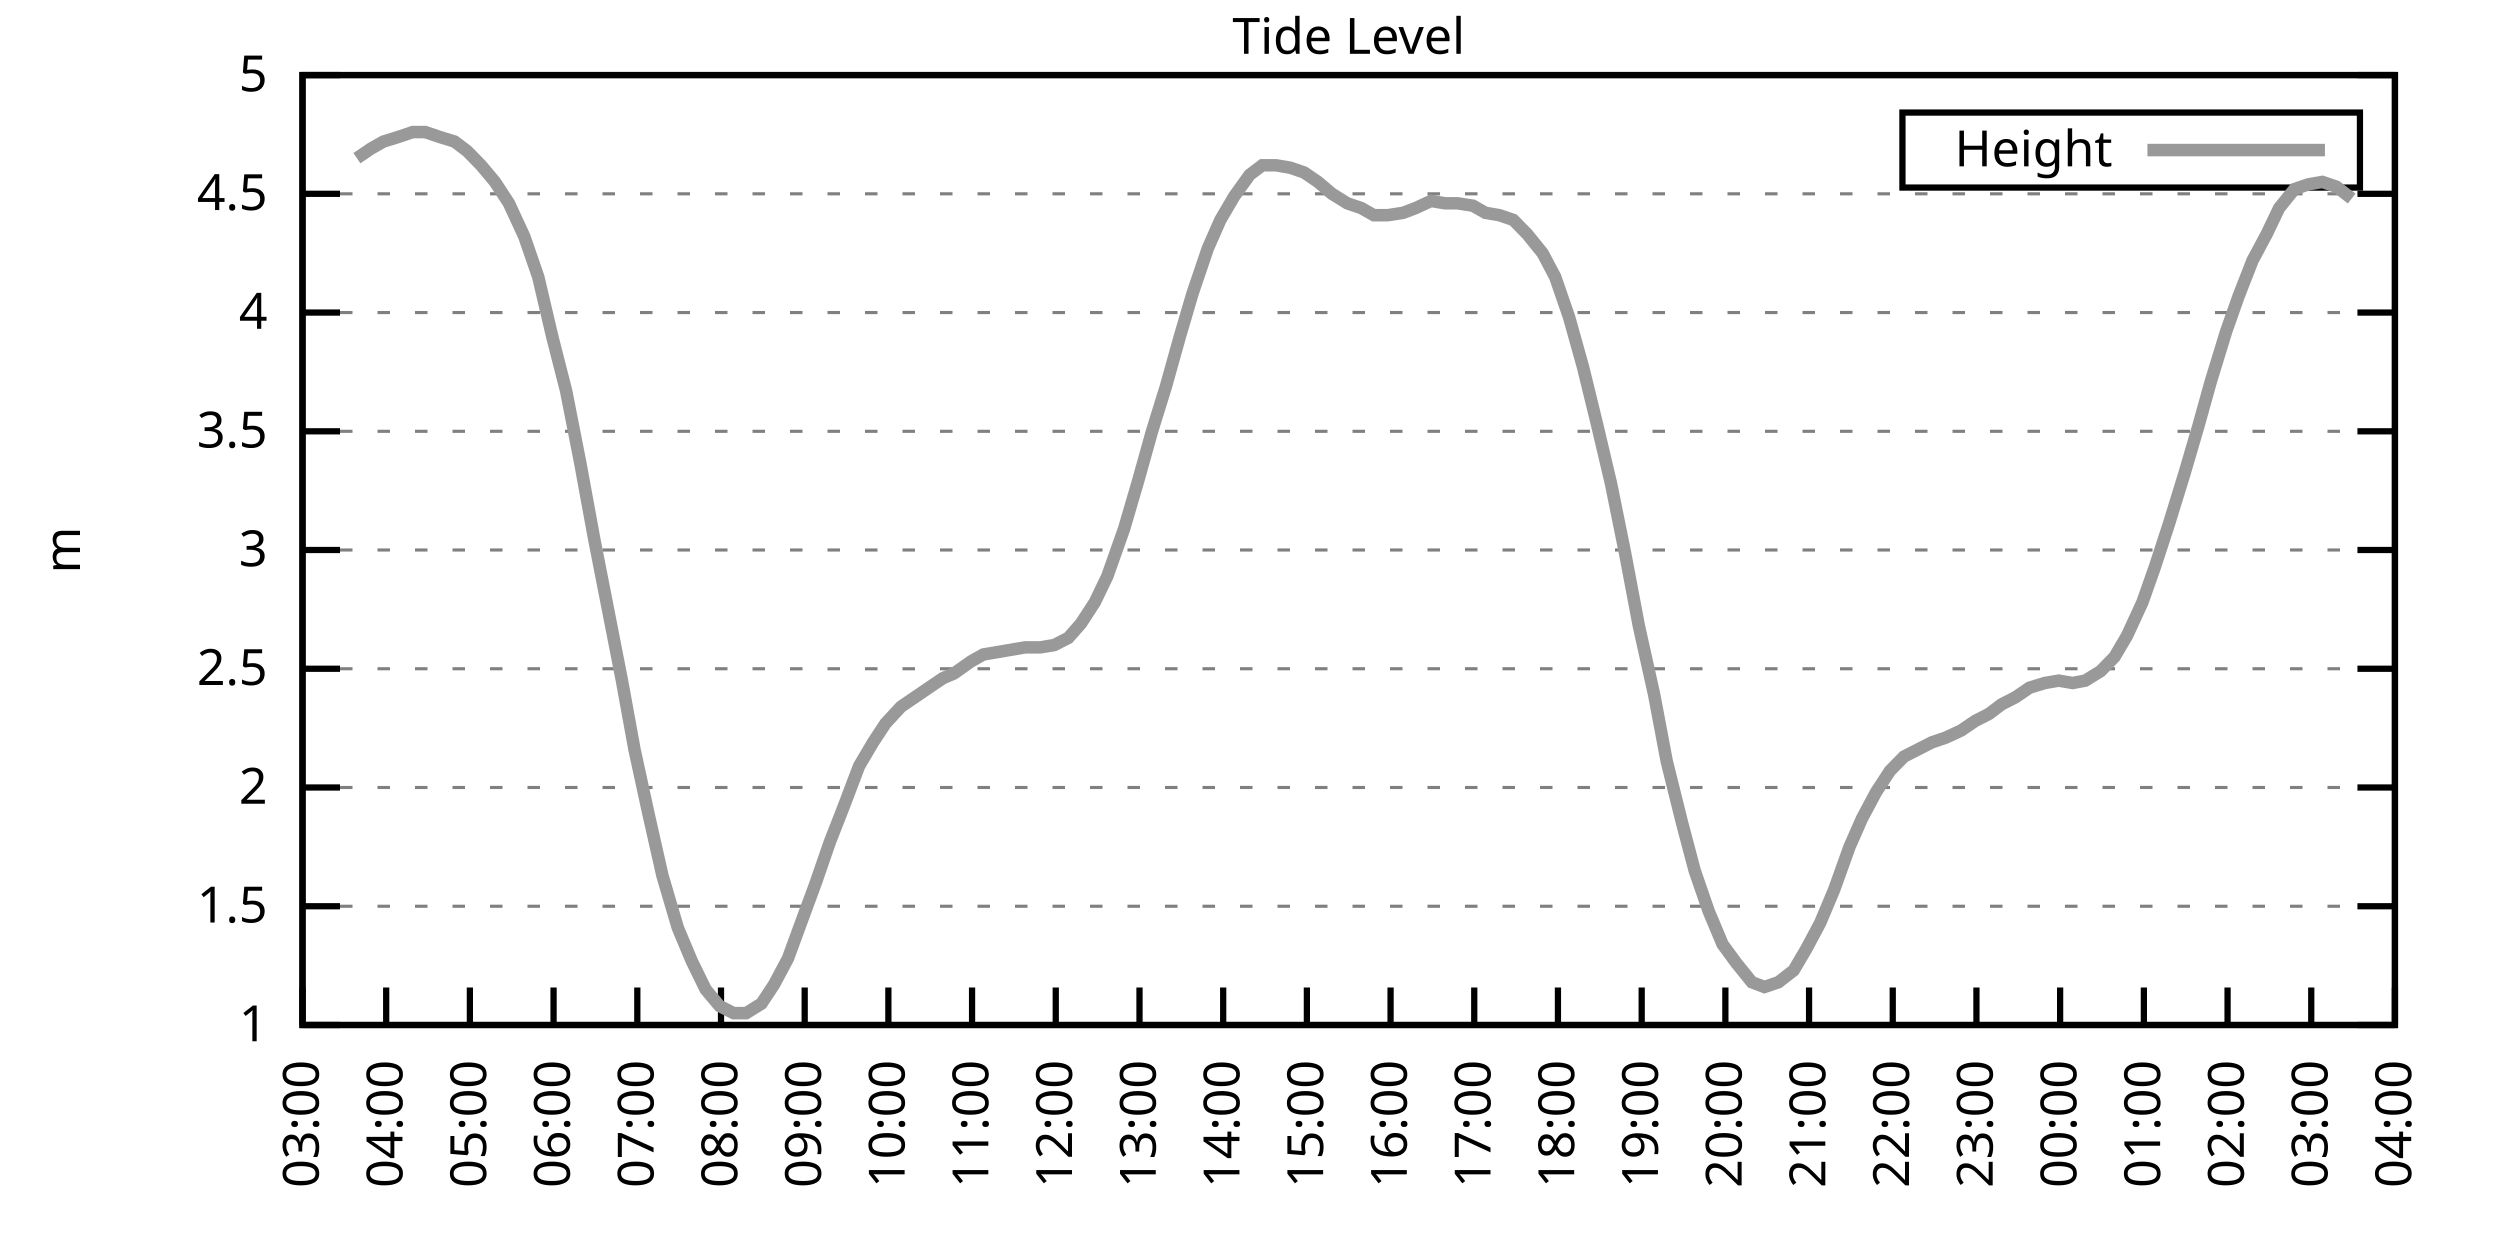
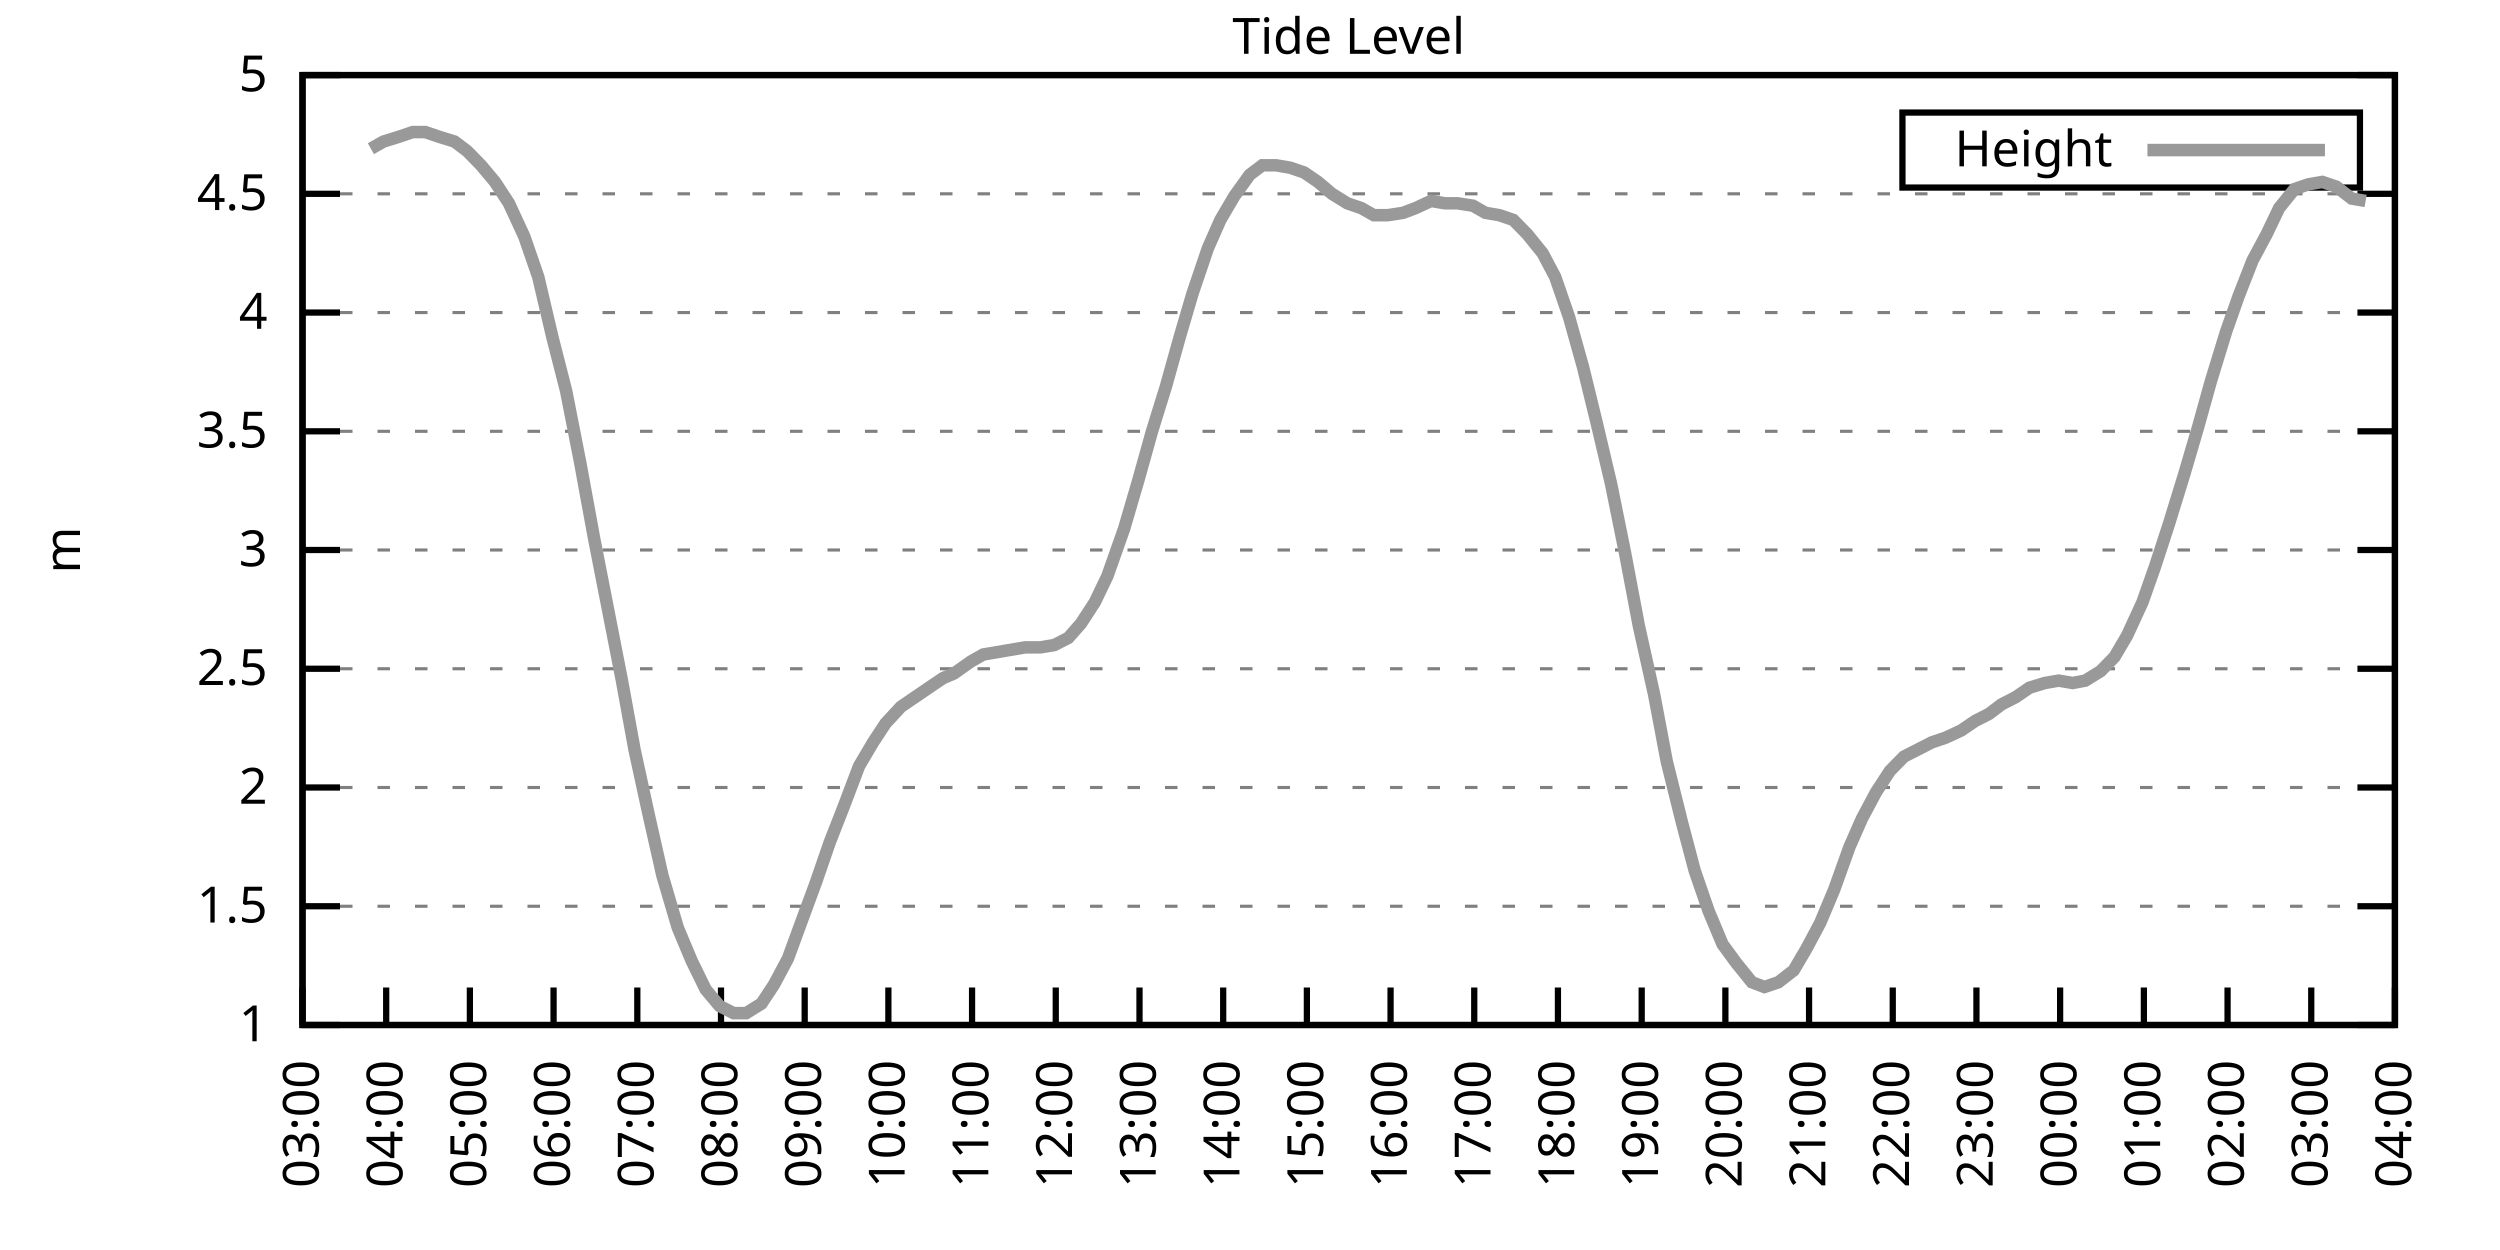
<svg xmlns="http://www.w3.org/2000/svg" xmlns:xlink="http://www.w3.org/1999/xlink" width="400" height="200" viewBox="0 0 400 200">
  <g id="gnuplot_canvas">
    <rect x="0" y="0" width="400" height="200" fill="none" />
    <defs>
      <circle id="gpDot" r="0.5" stroke-width="0.5" stroke="currentColor" />
      <path id="gpPt0" stroke-width="0.333" stroke="currentColor" d="M-1,0 h2 M0,-1 v2" />
      <path id="gpPt1" stroke-width="0.333" stroke="currentColor" d="M-1,-1 L1,1 M1,-1 L-1,1" />
      <path id="gpPt2" stroke-width="0.333" stroke="currentColor" d="M-1,0 L1,0 M0,-1 L0,1 M-1,-1 L1,1 M-1,1 L1,-1" />
      <rect id="gpPt3" stroke-width="0.333" stroke="currentColor" x="-1" y="-1" width="2" height="2" />
      <rect id="gpPt4" stroke-width="0.333" stroke="currentColor" fill="currentColor" x="-1" y="-1" width="2" height="2" />
      <circle id="gpPt5" stroke-width="0.333" stroke="currentColor" cx="0" cy="0" r="1" />
      <use xlink:href="#gpPt5" id="gpPt6" fill="currentColor" stroke="none" />
      <path id="gpPt7" stroke-width="0.333" stroke="currentColor" d="M0,-1.33 L-1.33,0.67 L1.33,0.67 z" />
      <use xlink:href="#gpPt7" id="gpPt8" fill="currentColor" stroke="none" />
      <use xlink:href="#gpPt7" id="gpPt9" stroke="currentColor" transform="rotate(180)" />
      <use xlink:href="#gpPt9" id="gpPt10" fill="currentColor" stroke="none" />
      <use xlink:href="#gpPt3" id="gpPt11" stroke="currentColor" transform="rotate(45)" />
      <use xlink:href="#gpPt11" id="gpPt12" fill="currentColor" stroke="none" />
      <path id="gpPt13" stroke-width="0.333" stroke="currentColor" d="M0,1.330 L1.265,0.411 L0.782,-1.067 L-0.782,-1.076 L-1.265,0.411 z" />
      <use xlink:href="#gpPt13" id="gpPt14" fill="currentColor" stroke="none" />
      <filter id="textbox" filterUnits="objectBoundingBox" x="0" y="0" height="1" width="1">
        <feFlood flood-color="white" flood-opacity="1" result="bgnd" />
        <feComposite in="SourceGraphic" in2="bgnd" operator="atop" />
      </filter>
      <filter id="greybox" filterUnits="objectBoundingBox" x="0" y="0" height="1" width="1">
        <feFlood flood-color="lightgrey" flood-opacity="1" result="grey" />
        <feComposite in="SourceGraphic" in2="grey" operator="atop" />
      </filter>
    </defs>
    <g fill="none" color="white" stroke="currentColor" stroke-width="1.00" stroke-linecap="butt" stroke-linejoin="miter">
</g>
    <g fill="none" color="black" stroke="currentColor" stroke-width="1.00" stroke-linecap="butt" stroke-linejoin="miter">
      <g stroke="none" shape-rendering="crispEdges">
        <polygon fill="rgb(255, 255, 255)" points="48.40,164.00 383.18,164.00 383.18,12.02 48.40,12.02 " />
      </g>
    </g>
    <g fill="none" color="black" stroke="currentColor" stroke-width="1.00" stroke-linecap="butt" stroke-linejoin="miter">
</g>
    <g fill="none" color="black" stroke="black" stroke-width="0.50" stroke-linecap="butt" stroke-linejoin="miter">
</g>
    <g fill="none" color="gray" stroke="currentColor" stroke-width="0.50" stroke-linecap="butt" stroke-linejoin="miter">
      <path stroke="gray" stroke-dasharray="2,4" class="gridline" d="M48.40,164.00 L383.19,164.00  " />
    </g>
    <g fill="none" color="gray" stroke="gray" stroke-width="1.00" stroke-linecap="butt" stroke-linejoin="miter">
</g>
    <g fill="none" color="black" stroke="currentColor" stroke-width="1.00" stroke-linecap="butt" stroke-linejoin="miter">
      <path stroke="black" d="M48.40,164.00 L54.40,164.00 M383.19,164.00 L377.19,164.00  " />
      <g transform="translate(42.80,166.60)" stroke="none" fill="black" font-family="Sans" font-size="8.00" text-anchor="end">
        <text>
          <tspan font-family="Sans"> 1</tspan>
        </text>
      </g>
    </g>
    <g fill="none" color="black" stroke="currentColor" stroke-width="1.00" stroke-linecap="butt" stroke-linejoin="miter">
</g>
    <g fill="none" color="black" stroke="black" stroke-width="0.50" stroke-linecap="butt" stroke-linejoin="miter">
</g>
    <g fill="none" color="gray" stroke="currentColor" stroke-width="0.50" stroke-linecap="butt" stroke-linejoin="miter">
      <path stroke="gray" stroke-dasharray="2,4" class="gridline" d="M48.40,145.00 L383.19,145.00  " />
    </g>
    <g fill="none" color="gray" stroke="gray" stroke-width="1.00" stroke-linecap="butt" stroke-linejoin="miter">
</g>
    <g fill="none" color="black" stroke="currentColor" stroke-width="1.00" stroke-linecap="butt" stroke-linejoin="miter">
      <path stroke="black" d="M48.40,145.00 L54.40,145.00 M383.19,145.00 L377.19,145.00  " />
      <g transform="translate(42.80,147.60)" stroke="none" fill="black" font-family="Sans" font-size="8.00" text-anchor="end">
        <text>
          <tspan font-family="Sans"> 1.5</tspan>
        </text>
      </g>
    </g>
    <g fill="none" color="black" stroke="currentColor" stroke-width="1.00" stroke-linecap="butt" stroke-linejoin="miter">
</g>
    <g fill="none" color="black" stroke="black" stroke-width="0.50" stroke-linecap="butt" stroke-linejoin="miter">
</g>
    <g fill="none" color="gray" stroke="currentColor" stroke-width="0.50" stroke-linecap="butt" stroke-linejoin="miter">
      <path stroke="gray" stroke-dasharray="2,4" class="gridline" d="M48.40,126.00 L383.19,126.00  " />
    </g>
    <g fill="none" color="gray" stroke="gray" stroke-width="1.00" stroke-linecap="butt" stroke-linejoin="miter">
</g>
    <g fill="none" color="black" stroke="currentColor" stroke-width="1.00" stroke-linecap="butt" stroke-linejoin="miter">
      <path stroke="black" d="M48.40,126.00 L54.40,126.00 M383.19,126.00 L377.19,126.00  " />
      <g transform="translate(42.80,128.60)" stroke="none" fill="black" font-family="Sans" font-size="8.00" text-anchor="end">
        <text>
          <tspan font-family="Sans"> 2</tspan>
        </text>
      </g>
    </g>
    <g fill="none" color="black" stroke="currentColor" stroke-width="1.00" stroke-linecap="butt" stroke-linejoin="miter">
</g>
    <g fill="none" color="black" stroke="black" stroke-width="0.50" stroke-linecap="butt" stroke-linejoin="miter">
</g>
    <g fill="none" color="gray" stroke="currentColor" stroke-width="0.50" stroke-linecap="butt" stroke-linejoin="miter">
      <path stroke="gray" stroke-dasharray="2,4" class="gridline" d="M48.40,107.00 L383.19,107.00  " />
    </g>
    <g fill="none" color="gray" stroke="gray" stroke-width="1.00" stroke-linecap="butt" stroke-linejoin="miter">
</g>
    <g fill="none" color="black" stroke="currentColor" stroke-width="1.00" stroke-linecap="butt" stroke-linejoin="miter">
      <path stroke="black" d="M48.40,107.00 L54.40,107.00 M383.19,107.00 L377.19,107.00  " />
      <g transform="translate(42.80,109.60)" stroke="none" fill="black" font-family="Sans" font-size="8.00" text-anchor="end">
        <text>
          <tspan font-family="Sans"> 2.5</tspan>
        </text>
      </g>
    </g>
    <g fill="none" color="black" stroke="currentColor" stroke-width="1.00" stroke-linecap="butt" stroke-linejoin="miter">
</g>
    <g fill="none" color="black" stroke="black" stroke-width="0.50" stroke-linecap="butt" stroke-linejoin="miter">
</g>
    <g fill="none" color="gray" stroke="currentColor" stroke-width="0.50" stroke-linecap="butt" stroke-linejoin="miter">
      <path stroke="gray" stroke-dasharray="2,4" class="gridline" d="M48.40,88.00 L383.19,88.00  " />
    </g>
    <g fill="none" color="gray" stroke="gray" stroke-width="1.00" stroke-linecap="butt" stroke-linejoin="miter">
</g>
    <g fill="none" color="black" stroke="currentColor" stroke-width="1.00" stroke-linecap="butt" stroke-linejoin="miter">
      <path stroke="black" d="M48.40,88.00 L54.40,88.00 M383.19,88.00 L377.19,88.00  " />
      <g transform="translate(42.80,90.60)" stroke="none" fill="black" font-family="Sans" font-size="8.00" text-anchor="end">
        <text>
          <tspan font-family="Sans"> 3</tspan>
        </text>
      </g>
    </g>
    <g fill="none" color="black" stroke="currentColor" stroke-width="1.00" stroke-linecap="butt" stroke-linejoin="miter">
</g>
    <g fill="none" color="black" stroke="black" stroke-width="0.50" stroke-linecap="butt" stroke-linejoin="miter">
</g>
    <g fill="none" color="gray" stroke="currentColor" stroke-width="0.50" stroke-linecap="butt" stroke-linejoin="miter">
      <path stroke="gray" stroke-dasharray="2,4" class="gridline" d="M48.40,69.01 L383.19,69.01  " />
    </g>
    <g fill="none" color="gray" stroke="gray" stroke-width="1.00" stroke-linecap="butt" stroke-linejoin="miter">
</g>
    <g fill="none" color="black" stroke="currentColor" stroke-width="1.00" stroke-linecap="butt" stroke-linejoin="miter">
      <path stroke="black" d="M48.40,69.01 L54.40,69.01 M383.19,69.01 L377.19,69.01  " />
      <g transform="translate(42.80,71.61)" stroke="none" fill="black" font-family="Sans" font-size="8.00" text-anchor="end">
        <text>
          <tspan font-family="Sans"> 3.5</tspan>
        </text>
      </g>
    </g>
    <g fill="none" color="black" stroke="currentColor" stroke-width="1.00" stroke-linecap="butt" stroke-linejoin="miter">
</g>
    <g fill="none" color="black" stroke="black" stroke-width="0.50" stroke-linecap="butt" stroke-linejoin="miter">
</g>
    <g fill="none" color="gray" stroke="currentColor" stroke-width="0.50" stroke-linecap="butt" stroke-linejoin="miter">
      <path stroke="gray" stroke-dasharray="2,4" class="gridline" d="M48.40,50.01 L383.19,50.01  " />
    </g>
    <g fill="none" color="gray" stroke="gray" stroke-width="1.00" stroke-linecap="butt" stroke-linejoin="miter">
</g>
    <g fill="none" color="black" stroke="currentColor" stroke-width="1.00" stroke-linecap="butt" stroke-linejoin="miter">
      <path stroke="black" d="M48.40,50.01 L54.40,50.01 M383.19,50.01 L377.19,50.01  " />
      <g transform="translate(42.80,52.61)" stroke="none" fill="black" font-family="Sans" font-size="8.00" text-anchor="end">
        <text>
          <tspan font-family="Sans"> 4</tspan>
        </text>
      </g>
    </g>
    <g fill="none" color="black" stroke="currentColor" stroke-width="1.00" stroke-linecap="butt" stroke-linejoin="miter">
</g>
    <g fill="none" color="black" stroke="black" stroke-width="0.50" stroke-linecap="butt" stroke-linejoin="miter">
</g>
    <g fill="none" color="gray" stroke="currentColor" stroke-width="0.50" stroke-linecap="butt" stroke-linejoin="miter">
      <path stroke="gray" stroke-dasharray="2,4" class="gridline" d="M48.40,31.01 L383.19,31.01  " />
    </g>
    <g fill="none" color="gray" stroke="gray" stroke-width="1.00" stroke-linecap="butt" stroke-linejoin="miter">
</g>
    <g fill="none" color="black" stroke="currentColor" stroke-width="1.00" stroke-linecap="butt" stroke-linejoin="miter">
      <path stroke="black" d="M48.40,31.01 L54.40,31.01 M383.19,31.01 L377.19,31.01  " />
      <g transform="translate(42.80,33.61)" stroke="none" fill="black" font-family="Sans" font-size="8.00" text-anchor="end">
        <text>
          <tspan font-family="Sans"> 4.5</tspan>
        </text>
      </g>
    </g>
    <g fill="none" color="black" stroke="currentColor" stroke-width="1.00" stroke-linecap="butt" stroke-linejoin="miter">
</g>
    <g fill="none" color="black" stroke="black" stroke-width="0.50" stroke-linecap="butt" stroke-linejoin="miter">
</g>
    <g fill="none" color="gray" stroke="currentColor" stroke-width="0.50" stroke-linecap="butt" stroke-linejoin="miter">
      <path stroke="gray" stroke-dasharray="2,4" class="gridline" d="M48.40,12.01 L383.19,12.01  " />
    </g>
    <g fill="none" color="gray" stroke="gray" stroke-width="1.00" stroke-linecap="butt" stroke-linejoin="miter">
</g>
    <g fill="none" color="black" stroke="currentColor" stroke-width="1.00" stroke-linecap="butt" stroke-linejoin="miter">
      <path stroke="black" d="M48.40,12.01 L54.40,12.01 M383.19,12.01 L377.19,12.01  " />
      <g transform="translate(42.80,14.61)" stroke="none" fill="black" font-family="Sans" font-size="8.00" text-anchor="end">
        <text>
          <tspan font-family="Sans"> 5</tspan>
        </text>
      </g>
    </g>
    <g fill="none" color="black" stroke="currentColor" stroke-width="1.00" stroke-linecap="butt" stroke-linejoin="miter">
      <path stroke="black" d="M48.40,164.00 L48.40,158.00  " />
      <g transform="translate(51.00,169.60) rotate(270.00)" stroke="none" fill="black" font-family="Sans" font-size="8.00" text-anchor="end">
        <text>
          <tspan font-family="Sans">03:00</tspan>
        </text>
      </g>
    </g>
    <g fill="none" color="black" stroke="currentColor" stroke-width="1.00" stroke-linecap="butt" stroke-linejoin="miter">
      <path stroke="black" d="M61.79,164.00 L61.79,158.00  " />
      <g transform="translate(64.39,169.60) rotate(270.00)" stroke="none" fill="black" font-family="Sans" font-size="8.00" text-anchor="end">
        <text>
          <tspan font-family="Sans">04:00</tspan>
        </text>
      </g>
    </g>
    <g fill="none" color="black" stroke="currentColor" stroke-width="1.00" stroke-linecap="butt" stroke-linejoin="miter">
      <path stroke="black" d="M75.18,164.00 L75.18,158.00  " />
      <g transform="translate(77.78,169.60) rotate(270.00)" stroke="none" fill="black" font-family="Sans" font-size="8.00" text-anchor="end">
        <text>
          <tspan font-family="Sans">05:00</tspan>
        </text>
      </g>
    </g>
    <g fill="none" color="black" stroke="currentColor" stroke-width="1.00" stroke-linecap="butt" stroke-linejoin="miter">
      <path stroke="black" d="M88.57,164.00 L88.57,158.00  " />
      <g transform="translate(91.17,169.60) rotate(270.00)" stroke="none" fill="black" font-family="Sans" font-size="8.00" text-anchor="end">
        <text>
          <tspan font-family="Sans">06:00</tspan>
        </text>
      </g>
    </g>
    <g fill="none" color="black" stroke="currentColor" stroke-width="1.00" stroke-linecap="butt" stroke-linejoin="miter">
      <path stroke="black" d="M101.97,164.00 L101.97,158.00  " />
      <g transform="translate(104.57,169.60) rotate(270.00)" stroke="none" fill="black" font-family="Sans" font-size="8.00" text-anchor="end">
        <text>
          <tspan font-family="Sans">07:00</tspan>
        </text>
      </g>
    </g>
    <g fill="none" color="black" stroke="currentColor" stroke-width="1.00" stroke-linecap="butt" stroke-linejoin="miter">
      <path stroke="black" d="M115.36,164.00 L115.36,158.00  " />
      <g transform="translate(117.96,169.60) rotate(270.00)" stroke="none" fill="black" font-family="Sans" font-size="8.00" text-anchor="end">
        <text>
          <tspan font-family="Sans">08:00</tspan>
        </text>
      </g>
    </g>
    <g fill="none" color="black" stroke="currentColor" stroke-width="1.00" stroke-linecap="butt" stroke-linejoin="miter">
      <path stroke="black" d="M128.75,164.00 L128.75,158.00  " />
      <g transform="translate(131.35,169.60) rotate(270.00)" stroke="none" fill="black" font-family="Sans" font-size="8.00" text-anchor="end">
        <text>
          <tspan font-family="Sans">09:00</tspan>
        </text>
      </g>
    </g>
    <g fill="none" color="black" stroke="currentColor" stroke-width="1.00" stroke-linecap="butt" stroke-linejoin="miter">
      <path stroke="black" d="M142.14,164.00 L142.14,158.00  " />
      <g transform="translate(144.74,169.60) rotate(270.00)" stroke="none" fill="black" font-family="Sans" font-size="8.00" text-anchor="end">
        <text>
          <tspan font-family="Sans">10:00</tspan>
        </text>
      </g>
    </g>
    <g fill="none" color="black" stroke="currentColor" stroke-width="1.00" stroke-linecap="butt" stroke-linejoin="miter">
      <path stroke="black" d="M155.53,164.00 L155.53,158.00  " />
      <g transform="translate(158.13,169.60) rotate(270.00)" stroke="none" fill="black" font-family="Sans" font-size="8.00" text-anchor="end">
        <text>
          <tspan font-family="Sans">11:00</tspan>
        </text>
      </g>
    </g>
    <g fill="none" color="black" stroke="currentColor" stroke-width="1.00" stroke-linecap="butt" stroke-linejoin="miter">
      <path stroke="black" d="M168.92,164.00 L168.92,158.00  " />
      <g transform="translate(171.52,169.60) rotate(270.00)" stroke="none" fill="black" font-family="Sans" font-size="8.00" text-anchor="end">
        <text>
          <tspan font-family="Sans">12:00</tspan>
        </text>
      </g>
    </g>
    <g fill="none" color="black" stroke="currentColor" stroke-width="1.00" stroke-linecap="butt" stroke-linejoin="miter">
      <path stroke="black" d="M182.32,164.00 L182.32,158.00  " />
      <g transform="translate(184.92,169.60) rotate(270.00)" stroke="none" fill="black" font-family="Sans" font-size="8.00" text-anchor="end">
        <text>
          <tspan font-family="Sans">13:00</tspan>
        </text>
      </g>
    </g>
    <g fill="none" color="black" stroke="currentColor" stroke-width="1.00" stroke-linecap="butt" stroke-linejoin="miter">
      <path stroke="black" d="M195.71,164.00 L195.71,158.00  " />
      <g transform="translate(198.31,169.60) rotate(270.00)" stroke="none" fill="black" font-family="Sans" font-size="8.00" text-anchor="end">
        <text>
          <tspan font-family="Sans">14:00</tspan>
        </text>
      </g>
    </g>
    <g fill="none" color="black" stroke="currentColor" stroke-width="1.00" stroke-linecap="butt" stroke-linejoin="miter">
      <path stroke="black" d="M209.10,164.00 L209.10,158.00  " />
      <g transform="translate(211.70,169.60) rotate(270.00)" stroke="none" fill="black" font-family="Sans" font-size="8.00" text-anchor="end">
        <text>
          <tspan font-family="Sans">15:00</tspan>
        </text>
      </g>
    </g>
    <g fill="none" color="black" stroke="currentColor" stroke-width="1.00" stroke-linecap="butt" stroke-linejoin="miter">
      <path stroke="black" d="M222.49,164.00 L222.49,158.00  " />
      <g transform="translate(225.09,169.60) rotate(270.00)" stroke="none" fill="black" font-family="Sans" font-size="8.00" text-anchor="end">
        <text>
          <tspan font-family="Sans">16:00</tspan>
        </text>
      </g>
    </g>
    <g fill="none" color="black" stroke="currentColor" stroke-width="1.00" stroke-linecap="butt" stroke-linejoin="miter">
      <path stroke="black" d="M235.88,164.00 L235.88,158.00  " />
      <g transform="translate(238.48,169.60) rotate(270.00)" stroke="none" fill="black" font-family="Sans" font-size="8.00" text-anchor="end">
        <text>
          <tspan font-family="Sans">17:00</tspan>
        </text>
      </g>
    </g>
    <g fill="none" color="black" stroke="currentColor" stroke-width="1.00" stroke-linecap="butt" stroke-linejoin="miter">
      <path stroke="black" d="M249.27,164.00 L249.27,158.00  " />
      <g transform="translate(251.87,169.60) rotate(270.00)" stroke="none" fill="black" font-family="Sans" font-size="8.00" text-anchor="end">
        <text>
          <tspan font-family="Sans">18:00</tspan>
        </text>
      </g>
    </g>
    <g fill="none" color="black" stroke="currentColor" stroke-width="1.00" stroke-linecap="butt" stroke-linejoin="miter">
      <path stroke="black" d="M262.67,164.00 L262.67,158.00  " />
      <g transform="translate(265.27,169.60) rotate(270.00)" stroke="none" fill="black" font-family="Sans" font-size="8.00" text-anchor="end">
        <text>
          <tspan font-family="Sans">19:00</tspan>
        </text>
      </g>
    </g>
    <g fill="none" color="black" stroke="currentColor" stroke-width="1.00" stroke-linecap="butt" stroke-linejoin="miter">
      <path stroke="black" d="M276.06,164.00 L276.06,158.00  " />
      <g transform="translate(278.66,169.60) rotate(270.00)" stroke="none" fill="black" font-family="Sans" font-size="8.00" text-anchor="end">
        <text>
          <tspan font-family="Sans">20:00</tspan>
        </text>
      </g>
    </g>
    <g fill="none" color="black" stroke="currentColor" stroke-width="1.00" stroke-linecap="butt" stroke-linejoin="miter">
      <path stroke="black" d="M289.45,164.00 L289.45,158.00  " />
      <g transform="translate(292.05,169.60) rotate(270.00)" stroke="none" fill="black" font-family="Sans" font-size="8.00" text-anchor="end">
        <text>
          <tspan font-family="Sans">21:00</tspan>
        </text>
      </g>
    </g>
    <g fill="none" color="black" stroke="currentColor" stroke-width="1.00" stroke-linecap="butt" stroke-linejoin="miter">
      <path stroke="black" d="M302.84,164.00 L302.84,158.00  " />
      <g transform="translate(305.44,169.60) rotate(270.00)" stroke="none" fill="black" font-family="Sans" font-size="8.00" text-anchor="end">
        <text>
          <tspan font-family="Sans">22:00</tspan>
        </text>
      </g>
    </g>
    <g fill="none" color="black" stroke="currentColor" stroke-width="1.00" stroke-linecap="butt" stroke-linejoin="miter">
      <path stroke="black" d="M316.23,164.00 L316.23,158.00  " />
      <g transform="translate(318.83,169.60) rotate(270.00)" stroke="none" fill="black" font-family="Sans" font-size="8.00" text-anchor="end">
        <text>
          <tspan font-family="Sans">23:00</tspan>
        </text>
      </g>
    </g>
    <g fill="none" color="black" stroke="currentColor" stroke-width="1.00" stroke-linecap="butt" stroke-linejoin="miter">
      <path stroke="black" d="M329.62,164.00 L329.62,158.00  " />
      <g transform="translate(332.22,169.60) rotate(270.00)" stroke="none" fill="black" font-family="Sans" font-size="8.00" text-anchor="end">
        <text>
          <tspan font-family="Sans">00:00</tspan>
        </text>
      </g>
    </g>
    <g fill="none" color="black" stroke="currentColor" stroke-width="1.00" stroke-linecap="butt" stroke-linejoin="miter">
      <path stroke="black" d="M343.02,164.00 L343.02,158.00  " />
      <g transform="translate(345.62,169.60) rotate(270.00)" stroke="none" fill="black" font-family="Sans" font-size="8.00" text-anchor="end">
        <text>
          <tspan font-family="Sans">01:00</tspan>
        </text>
      </g>
    </g>
    <g fill="none" color="black" stroke="currentColor" stroke-width="1.00" stroke-linecap="butt" stroke-linejoin="miter">
      <path stroke="black" d="M356.41,164.00 L356.41,158.00  " />
      <g transform="translate(359.01,169.60) rotate(270.00)" stroke="none" fill="black" font-family="Sans" font-size="8.00" text-anchor="end">
        <text>
          <tspan font-family="Sans">02:00</tspan>
        </text>
      </g>
    </g>
    <g fill="none" color="black" stroke="currentColor" stroke-width="1.00" stroke-linecap="butt" stroke-linejoin="miter">
      <path stroke="black" d="M369.80,164.00 L369.80,158.00  " />
      <g transform="translate(372.40,169.60) rotate(270.00)" stroke="none" fill="black" font-family="Sans" font-size="8.00" text-anchor="end">
        <text>
          <tspan font-family="Sans">03:00</tspan>
        </text>
      </g>
    </g>
    <g fill="none" color="black" stroke="currentColor" stroke-width="1.00" stroke-linecap="butt" stroke-linejoin="miter">
      <path stroke="black" d="M383.19,164.00 L383.19,158.00  " />
      <g transform="translate(385.79,169.60) rotate(270.00)" stroke="none" fill="black" font-family="Sans" font-size="8.00" text-anchor="end">
        <text>
          <tspan font-family="Sans">04:00</tspan>
        </text>
      </g>
    </g>
    <g fill="none" color="black" stroke="currentColor" stroke-width="1.00" stroke-linecap="butt" stroke-linejoin="miter">
</g>
    <g fill="none" color="black" stroke="currentColor" stroke-width="1.00" stroke-linecap="butt" stroke-linejoin="miter">
      <path stroke="black" d="M48.40,12.01 L48.40,164.00 L383.19,164.00 L383.19,12.01 L48.40,12.01 Z  " />
    </g>
    <g fill="none" color="black" stroke="currentColor" stroke-width="1.00" stroke-linecap="butt" stroke-linejoin="miter">
</g>
    <g fill="none" color="black" stroke="currentColor" stroke-width="1.00" stroke-linecap="butt" stroke-linejoin="miter">
      <path stroke="black" d="M304.39,30.01 L304.39,18.01 L377.59,18.01 L377.59,30.01 L304.39,30.01 Z  " />
    </g>
    <g id="Tide_level_plot_1">
      <g fill="none" color="white" stroke="black" stroke-width="2.00" stroke-linecap="butt" stroke-linejoin="miter">
</g>
      <g fill="none" color="black" stroke="currentColor" stroke-width="2.00" stroke-linecap="butt" stroke-linejoin="miter">
        <g transform="translate(337.99,26.61)" stroke="none" fill="black" font-family="Sans" font-size="8.00" text-anchor="end">
          <text>
            <tspan font-family="Sans">Height</tspan>
          </text>
        </g>
      </g>
      <g fill="none" color="black" stroke="currentColor" stroke-width="2.00" stroke-linecap="butt" stroke-linejoin="miter">
-         <path stroke="rgb(153, 153, 153)" d="M343.59,24.01 L371.99,24.01 M57.10,25.31 L59.34,23.79 L61.35,22.65 L63.80,21.89 L66.03,21.13 L68.04,21.13   L70.27,21.89 L72.73,22.65 L74.74,24.17 L76.97,26.45 L79.20,29.11 L81.43,32.53 L83.89,37.85 L86.12,44.31   L88.35,53.81 L90.58,62.55 L92.82,73.95 L95.05,86.11 L97.28,97.50 L99.51,108.90 L101.52,119.92 L103.75,130.18   L105.98,140.06 L108.44,148.42 L110.67,153.74 L112.90,158.30 L115.13,160.96 L117.37,162.10 L119.38,162.10 L121.83,160.58   L123.84,157.54 L126.07,153.36 L128.30,147.28 L130.54,141.20 L132.77,134.74 L135.00,129.04 L137.45,122.58 L139.69,118.78   L141.69,115.74 L144.15,113.08 L146.38,111.56 L148.61,110.04 L150.85,108.52 L152.63,107.76 L155.31,105.86 L157.32,104.72   L159.55,104.34 L161.78,103.96 L164.01,103.58 L166.47,103.58 L168.70,103.20 L170.93,102.06 L172.94,99.78 L175.17,96.36   L177.18,92.18 L179.86,84.59 L182.09,76.99 L184.32,69.01 L186.56,61.79 L188.79,53.81 L190.80,46.97 L193.25,39.75   L195.26,35.19 L197.49,31.39 L199.95,27.97 L201.96,26.45 L204.19,26.45 L206.42,26.83 L208.65,27.59 L210.88,29.11   L213.12,31.01 L215.57,32.53 L217.80,33.29 L219.81,34.43 L222.04,34.43 L224.50,34.05 L226.51,33.29 L228.96,32.15   L231.20,32.53 L233.20,32.53 L235.66,32.91 L237.67,34.05 L239.90,34.43 L242.13,35.19 L244.36,37.47 L246.82,40.51   L248.83,44.31 L251.06,50.77 L253.29,58.75 L255.52,67.87 L257.76,77.37 L259.99,88.38 L262.22,100.16 L264.67,111.18   L266.68,121.82 L269.14,131.70 L271.15,139.30 L273.38,145.76 L275.61,151.08 L277.84,154.12 L280.30,157.16 L282.31,157.92   L284.54,157.16 L286.99,155.26 L289.00,151.84 L291.23,147.66 L293.47,142.34 L295.92,135.50 L297.93,130.94 L300.16,126.76   L302.39,123.34 L304.63,121.06 L306.86,119.92 L309.09,118.78 L311.32,118.02 L313.78,116.88 L316.01,115.36 L318.24,114.22   L320.25,112.70 L322.48,111.56 L324.71,110.04 L327.17,109.28 L329.40,108.90 L331.63,109.28 L333.64,108.90 L336.10,107.38   L338.33,105.10 L340.34,101.68 L342.79,96.36 L344.80,90.66 L347.03,83.83 L349.49,75.85 L351.72,68.25 L353.73,61.03   L356.18,53.05 L358.19,47.35 L360.42,41.65 L362.66,37.47 L364.66,33.29 L367.12,30.25 L369.35,29.49 L371.58,29.11   L373.82,29.87 L376.27,31.77  " />
+         <path stroke="rgb(153, 153, 153)" d="M343.59,24.01 L371.99,24.01 M59.34,23.79 L61.35,22.65 L63.80,21.89 L66.03,21.13 L68.04,21.13 L70.27,21.89   L72.73,22.65 L74.74,24.17 L76.97,26.45 L79.20,29.11 L81.43,32.53 L83.89,37.85 L86.12,44.31 L88.35,53.81   L90.58,62.55 L92.82,73.95 L95.05,86.11 L97.28,97.50 L99.51,108.90 L101.52,119.92 L103.75,130.18 L105.98,140.06   L108.44,148.42 L110.67,153.74 L112.90,158.30 L115.13,160.96 L117.37,162.10 L119.38,162.10 L121.83,160.58 L123.84,157.54   L126.07,153.36 L128.30,147.28 L130.54,141.20 L132.77,134.74 L135.00,129.04 L137.45,122.58 L139.69,118.78 L141.69,115.74   L144.15,113.08 L146.38,111.56 L148.61,110.04 L150.85,108.52 L152.63,107.76 L155.31,105.86 L157.32,104.72 L159.55,104.34   L161.78,103.96 L164.01,103.58 L166.47,103.58 L168.70,103.20 L170.93,102.06 L172.94,99.78 L175.17,96.36 L177.18,92.18   L179.86,84.59 L182.09,76.99 L184.32,69.01 L186.56,61.79 L188.79,53.81 L190.80,46.97 L193.25,39.75 L195.26,35.19   L197.49,31.39 L199.95,27.97 L201.96,26.45 L204.19,26.45 L206.42,26.83 L208.65,27.59 L210.88,29.11 L213.12,31.01   L215.57,32.53 L217.80,33.29 L219.81,34.43 L222.04,34.43 L224.50,34.05 L226.51,33.29 L228.96,32.15 L231.20,32.53   L233.20,32.53 L235.66,32.91 L237.67,34.05 L239.90,34.43 L242.13,35.19 L244.36,37.47 L246.82,40.51 L248.83,44.31   L251.06,50.77 L253.29,58.75 L255.52,67.87 L257.76,77.37 L259.99,88.38 L262.22,100.16 L264.67,111.18 L266.68,121.82   L269.14,131.70 L271.15,139.30 L273.38,145.76 L275.61,151.08 L277.84,154.12 L280.30,157.16 L282.31,157.92 L284.54,157.16   L286.99,155.26 L289.00,151.84 L291.23,147.66 L293.47,142.34 L295.92,135.50 L297.93,130.94 L300.16,126.76 L302.39,123.34   L304.63,121.06 L306.86,119.92 L309.09,118.78 L311.32,118.02 L313.78,116.88 L316.01,115.36 L318.24,114.22 L320.25,112.70   L322.48,111.56 L324.71,110.04 L327.17,109.28 L329.40,108.90 L331.63,109.28 L333.64,108.90 L336.10,107.38 L338.33,105.10   L340.34,101.68 L342.79,96.36 L344.80,90.66 L347.03,83.83 L349.49,75.85 L351.72,68.25 L353.73,61.03 L356.18,53.05   L358.19,47.35 L360.42,41.65 L362.66,37.47 L364.66,33.29 L367.12,30.25 L369.35,29.49 L371.58,29.11 L373.82,29.87   L376.27,31.77 L378.50,32.15  " />
      </g>
    </g>
    <g fill="none" color="black" stroke="currentColor" stroke-width="2.00" stroke-linecap="butt" stroke-linejoin="miter">
</g>
    <g fill="none" color="black" stroke="black" stroke-width="1.00" stroke-linecap="butt" stroke-linejoin="miter">
</g>
    <g fill="none" color="black" stroke="currentColor" stroke-width="1.00" stroke-linecap="butt" stroke-linejoin="miter">
      <path stroke="black" d="M48.40,12.01 L48.40,164.00 L383.19,164.00 L383.19,12.01 L48.40,12.01 Z  " />
      <g transform="translate(12.80,88.01) rotate(270.00)" stroke="none" fill="black" font-family="Sans" font-size="8.00" text-anchor="middle">
        <text>
          <tspan font-family="Sans">m</tspan>
        </text>
      </g>
    </g>
    <g fill="none" color="black" stroke="currentColor" stroke-width="1.00" stroke-linecap="butt" stroke-linejoin="miter">
</g>
    <g fill="none" color="black" stroke="currentColor" stroke-width="1.00" stroke-linecap="butt" stroke-linejoin="miter">
      <g transform="translate(215.79,8.61)" stroke="none" fill="black" font-family="Sans" font-size="8.00" text-anchor="middle">
        <text>
          <tspan font-family="Sans">Tide Level</tspan>
        </text>
      </g>
    </g>
    <g fill="none" color="black" stroke="currentColor" stroke-width="1.00" stroke-linecap="butt" stroke-linejoin="miter">
</g>
  </g>
</svg>
